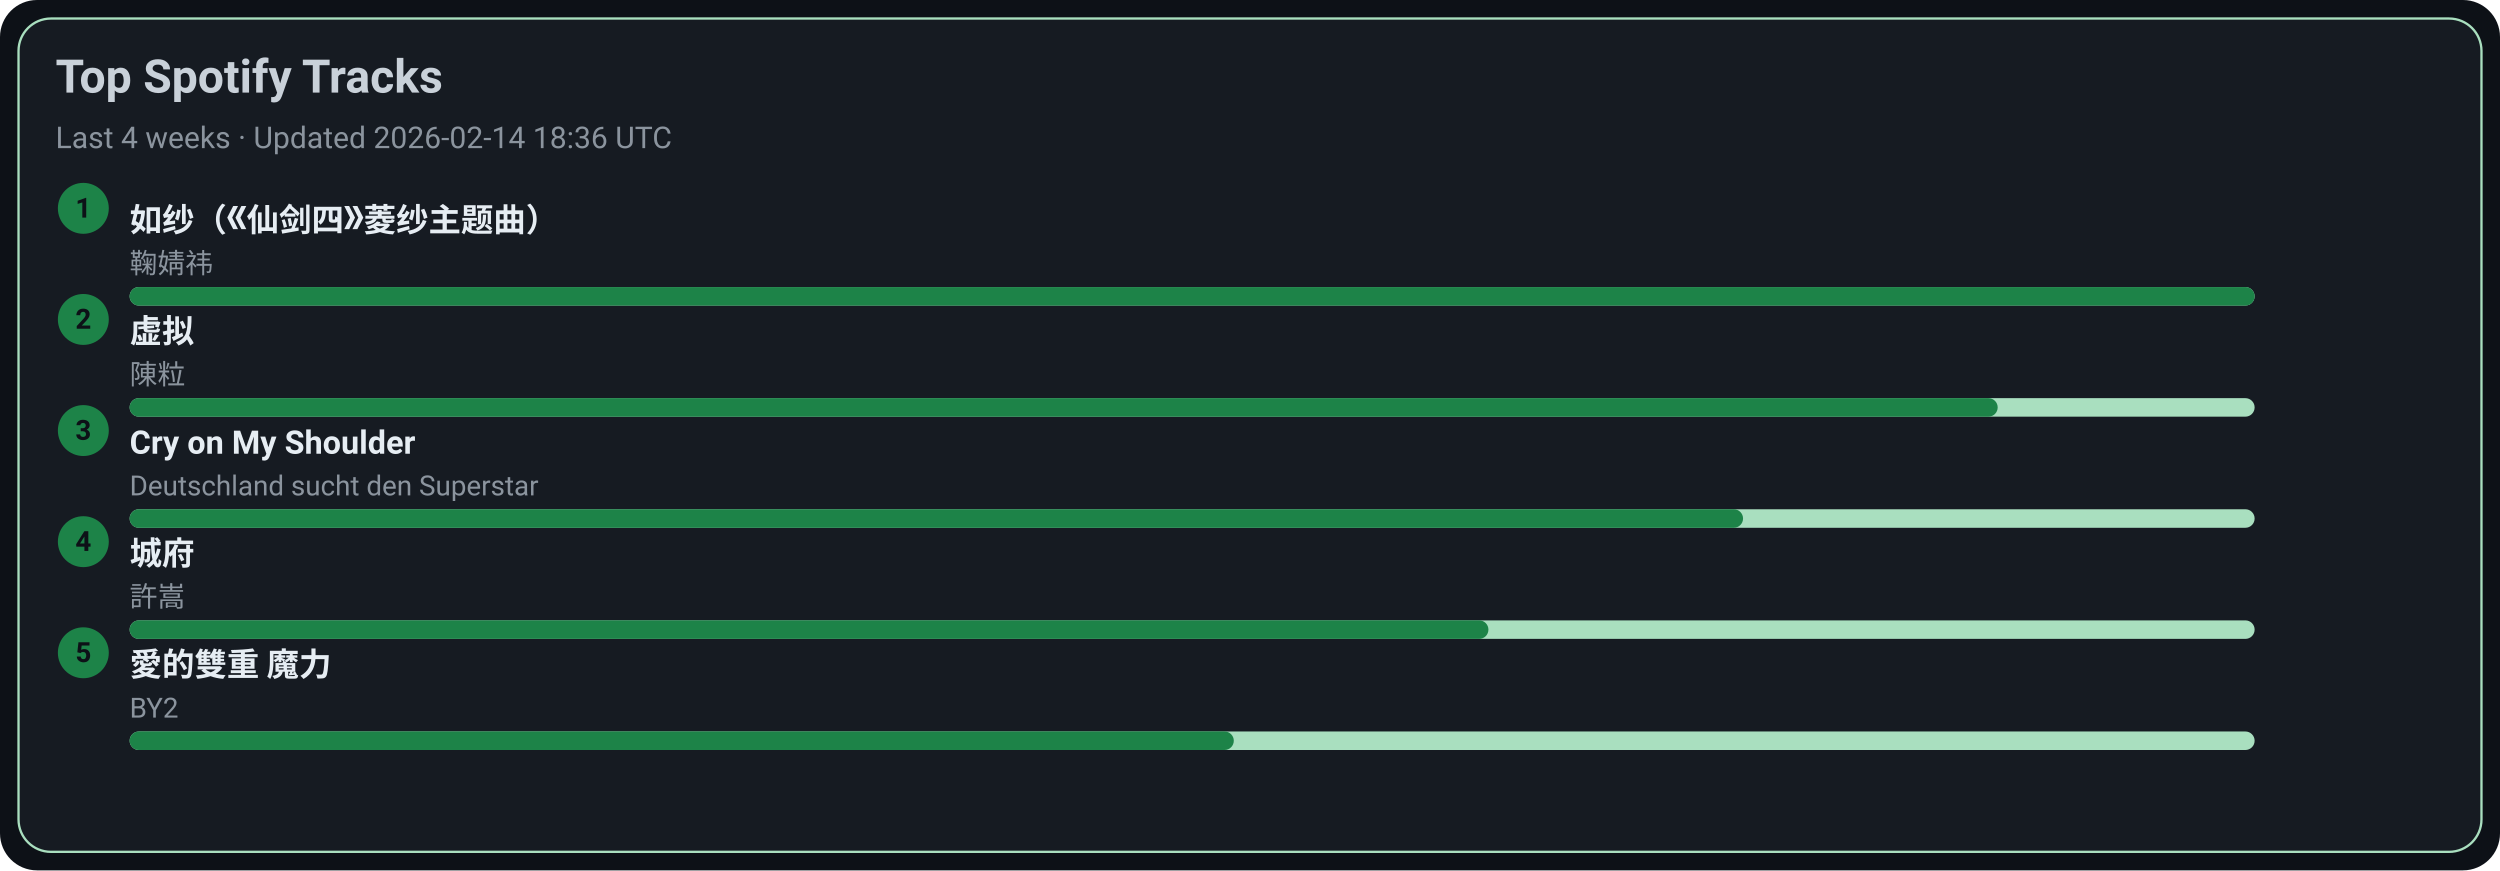
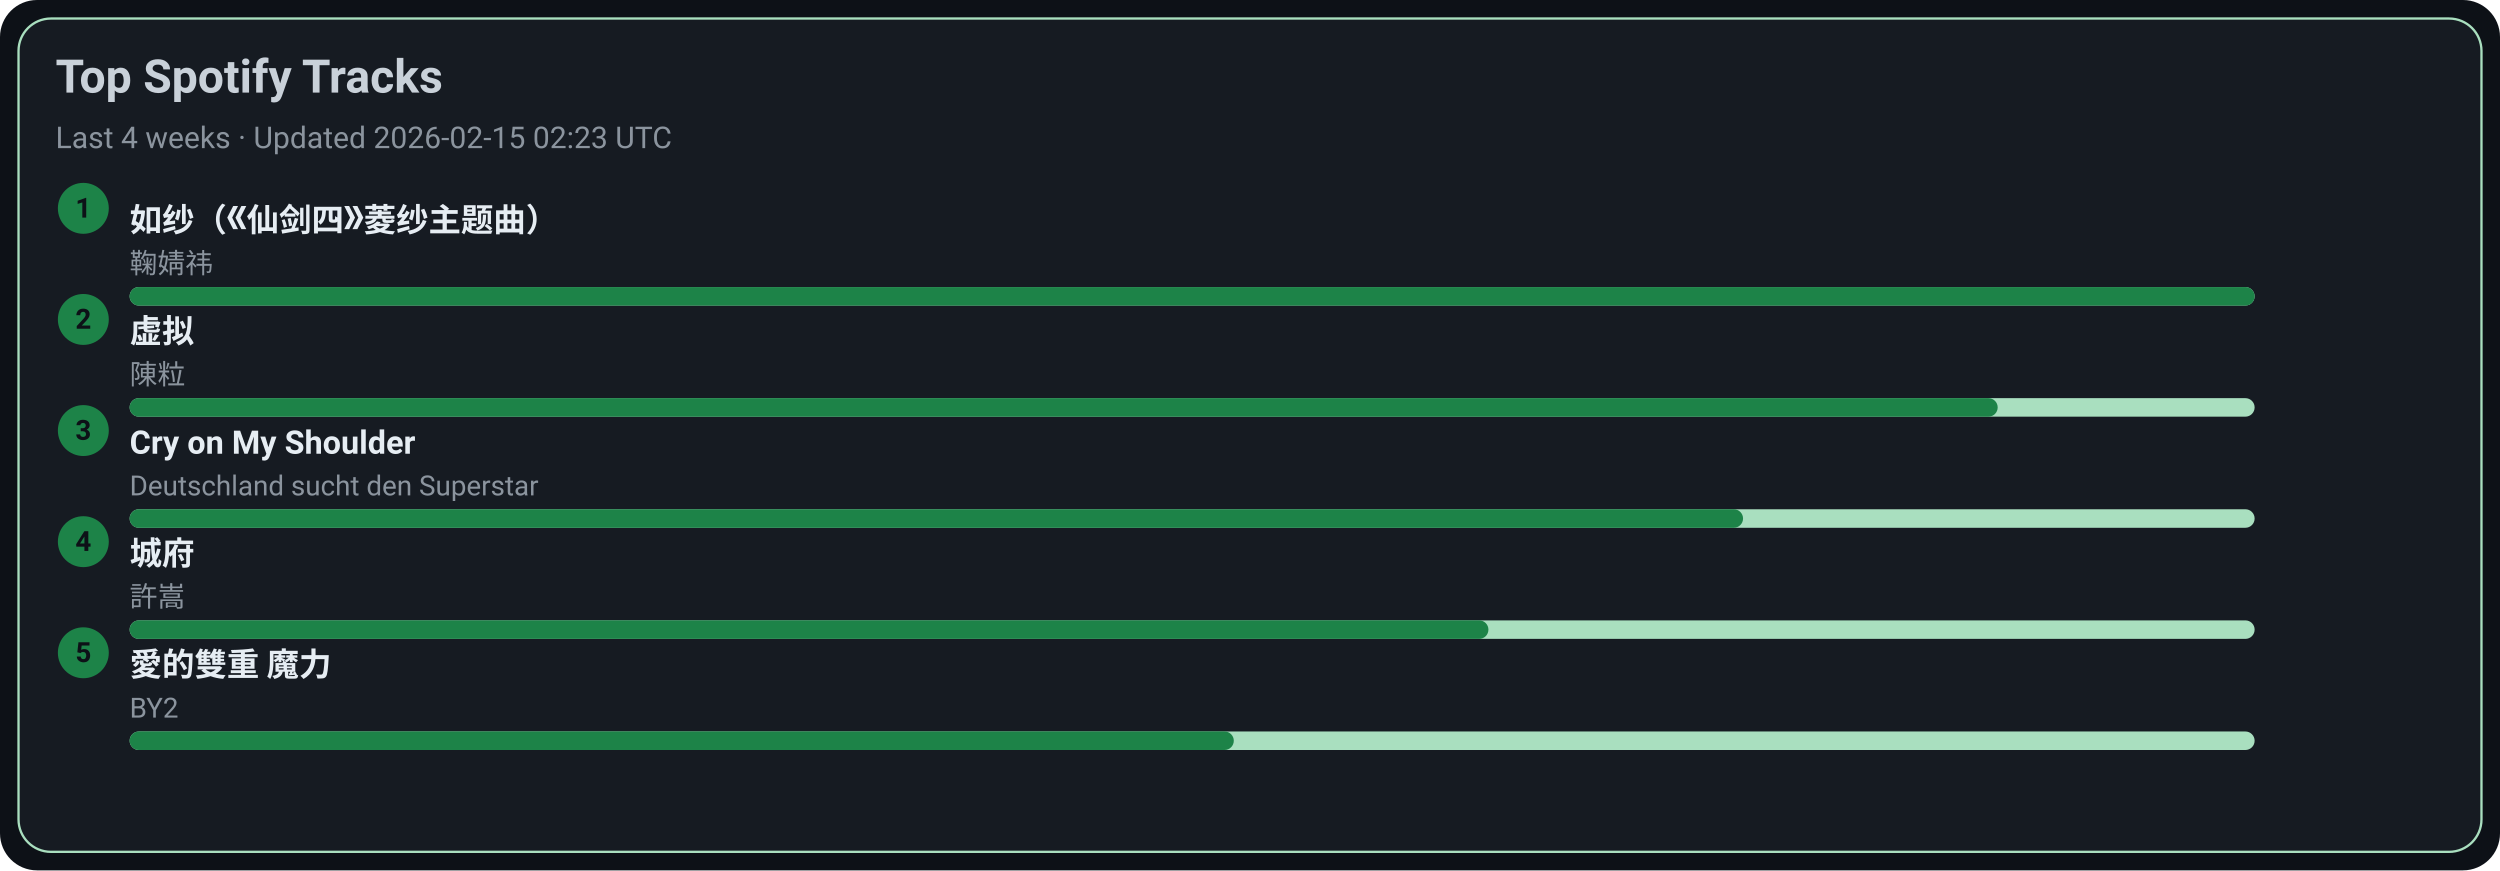
<svg xmlns="http://www.w3.org/2000/svg" width="1080" height="376" viewBox="0 0 1080 376">
  <style>text{font-family:-apple-system,BlinkMacSystemFont,Segoe UI,Roboto,Ubuntu,Helvetica Neue,Arial,Noto Sans,sans-serif}</style>
  <rect width="1080" height="376" rx="16" fill="#0d1117" />
  <rect x="8" y="8" width="1064" height="360" rx="14" fill="#161b22" stroke="#A9DFBF" />
  <text x="24" y="40" font-size="20" fill="#c9d1d9" font-weight="600">Top Spotify Tracks</text>
-   <text x="24" y="64" font-size="13" fill="#8b949e">Last 4 weeks · Updated 2026-02-14 18:36 UTC</text>
+   <text x="24" y="64" font-size="13" fill="#8b949e">Last 4 weeks · Updated 2026-02-15 02:23 UTC</text>
  <circle cx="36" cy="90" r="11" fill="#1D8348" />
  <text x="36" y="94" text-anchor="middle" font-size="12" fill="#0d1117" font-weight="700">1</text>
  <a href="https://open.spotify.com/track/69FUNgvEVkNbHq43lgvdme" target="_blank" rel="noopener noreferrer">
    <text x="56" y="100" font-size="14" fill="#e6edf3" font-weight="600">如纱（《仙剑四》菱纱主题曲）</text>
  </a>
  <text x="56" y="118" font-size="12" fill="#8b949e">鞠婧祎</text>
  <rect x="56" y="124" width="918" height="8" rx="4" fill="#A9DFBF" />
  <rect x="56" y="124" width="918" height="8" rx="4" fill="#1D8348" />
  <circle cx="36" cy="138" r="11" fill="#1D8348" />
  <text x="36" y="142" text-anchor="middle" font-size="12" fill="#0d1117" font-weight="700">2</text>
  <a href="https://open.spotify.com/track/5l9sg05BhpfsdLfRvjGsAf" target="_blank" rel="noopener noreferrer">
    <text x="56" y="148" font-size="14" fill="#e6edf3" font-weight="600">虚拟</text>
  </a>
  <text x="56" y="166" font-size="12" fill="#8b949e">陳粒</text>
  <rect x="56" y="172" width="918" height="8" rx="4" fill="#A9DFBF" />
  <rect x="56" y="172" width="807" height="8" rx="4" fill="#1D8348" />
  <circle cx="36" cy="186" r="11" fill="#1D8348" />
  <text x="36" y="190" text-anchor="middle" font-size="12" fill="#0d1117" font-weight="700">3</text>
  <a href="https://open.spotify.com/track/6usmG2MoD0C0Lc2pNgCVWV" target="_blank" rel="noopener noreferrer">
    <text x="56" y="196" font-size="14" fill="#e6edf3" font-weight="600">Cry on My Shoulder</text>
  </a>
  <text x="56" y="214" font-size="12" fill="#8b949e">Deutschland sucht den Superstar</text>
  <rect x="56" y="220" width="918" height="8" rx="4" fill="#A9DFBF" />
  <rect x="56" y="220" width="697" height="8" rx="4" fill="#1D8348" />
  <circle cx="36" cy="234" r="11" fill="#1D8348" />
  <text x="36" y="238" text-anchor="middle" font-size="12" fill="#0d1117" font-weight="700">4</text>
  <a href="https://open.spotify.com/track/4AmlSf7hye0QVpnHCcEoEw" target="_blank" rel="noopener noreferrer">
    <text x="56" y="244" font-size="14" fill="#e6edf3" font-weight="600">城府</text>
  </a>
  <text x="56" y="262" font-size="12" fill="#8b949e">許嵩</text>
  <rect x="56" y="268" width="918" height="8" rx="4" fill="#A9DFBF" />
  <rect x="56" y="268" width="587" height="8" rx="4" fill="#1D8348" />
  <circle cx="36" cy="282" r="11" fill="#1D8348" />
  <text x="36" y="286" text-anchor="middle" font-size="12" fill="#0d1117" font-weight="700">5</text>
  <a href="https://open.spotify.com/track/0yYmS4k3R0TTdDhvOBxRVp" target="_blank" rel="noopener noreferrer">
    <text x="56" y="292" font-size="14" fill="#e6edf3" font-weight="600">愛的雙重 魔力</text>
  </a>
  <text x="56" y="310" font-size="12" fill="#8b949e">BY2</text>
  <rect x="56" y="316" width="918" height="8" rx="4" fill="#A9DFBF" />
  <rect x="56" y="316" width="477" height="8" rx="4" fill="#1D8348" />
</svg>
